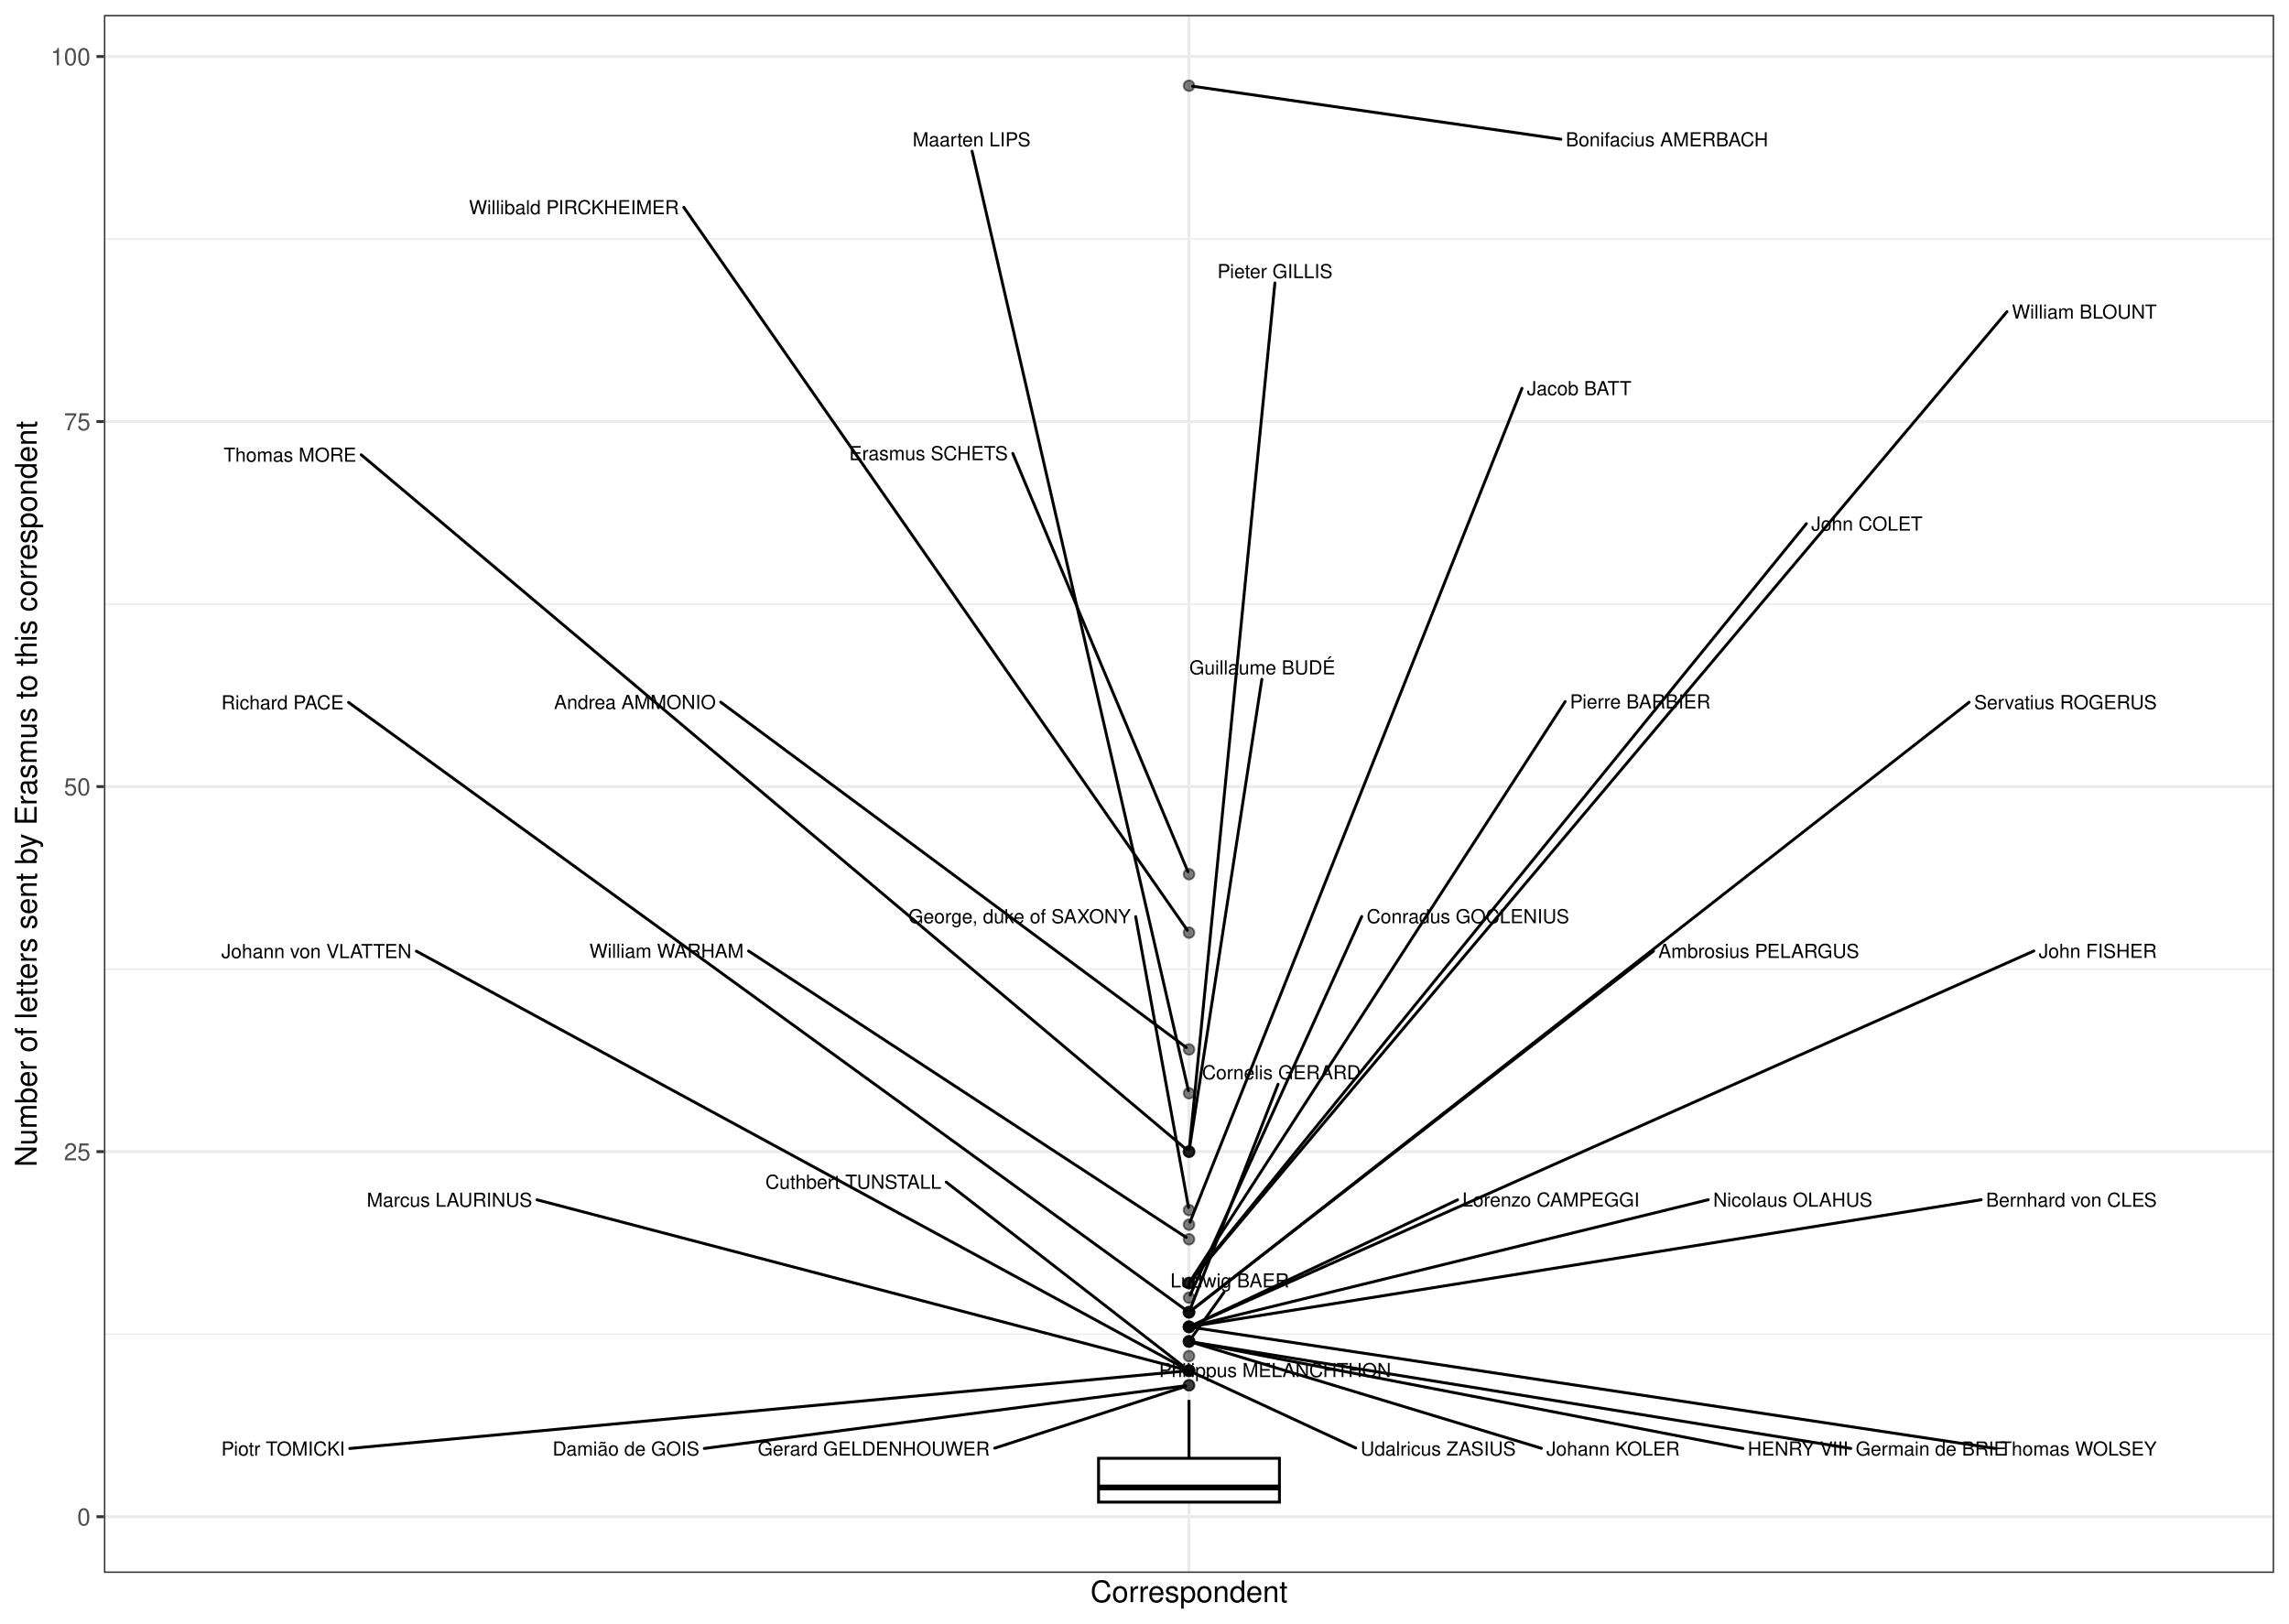
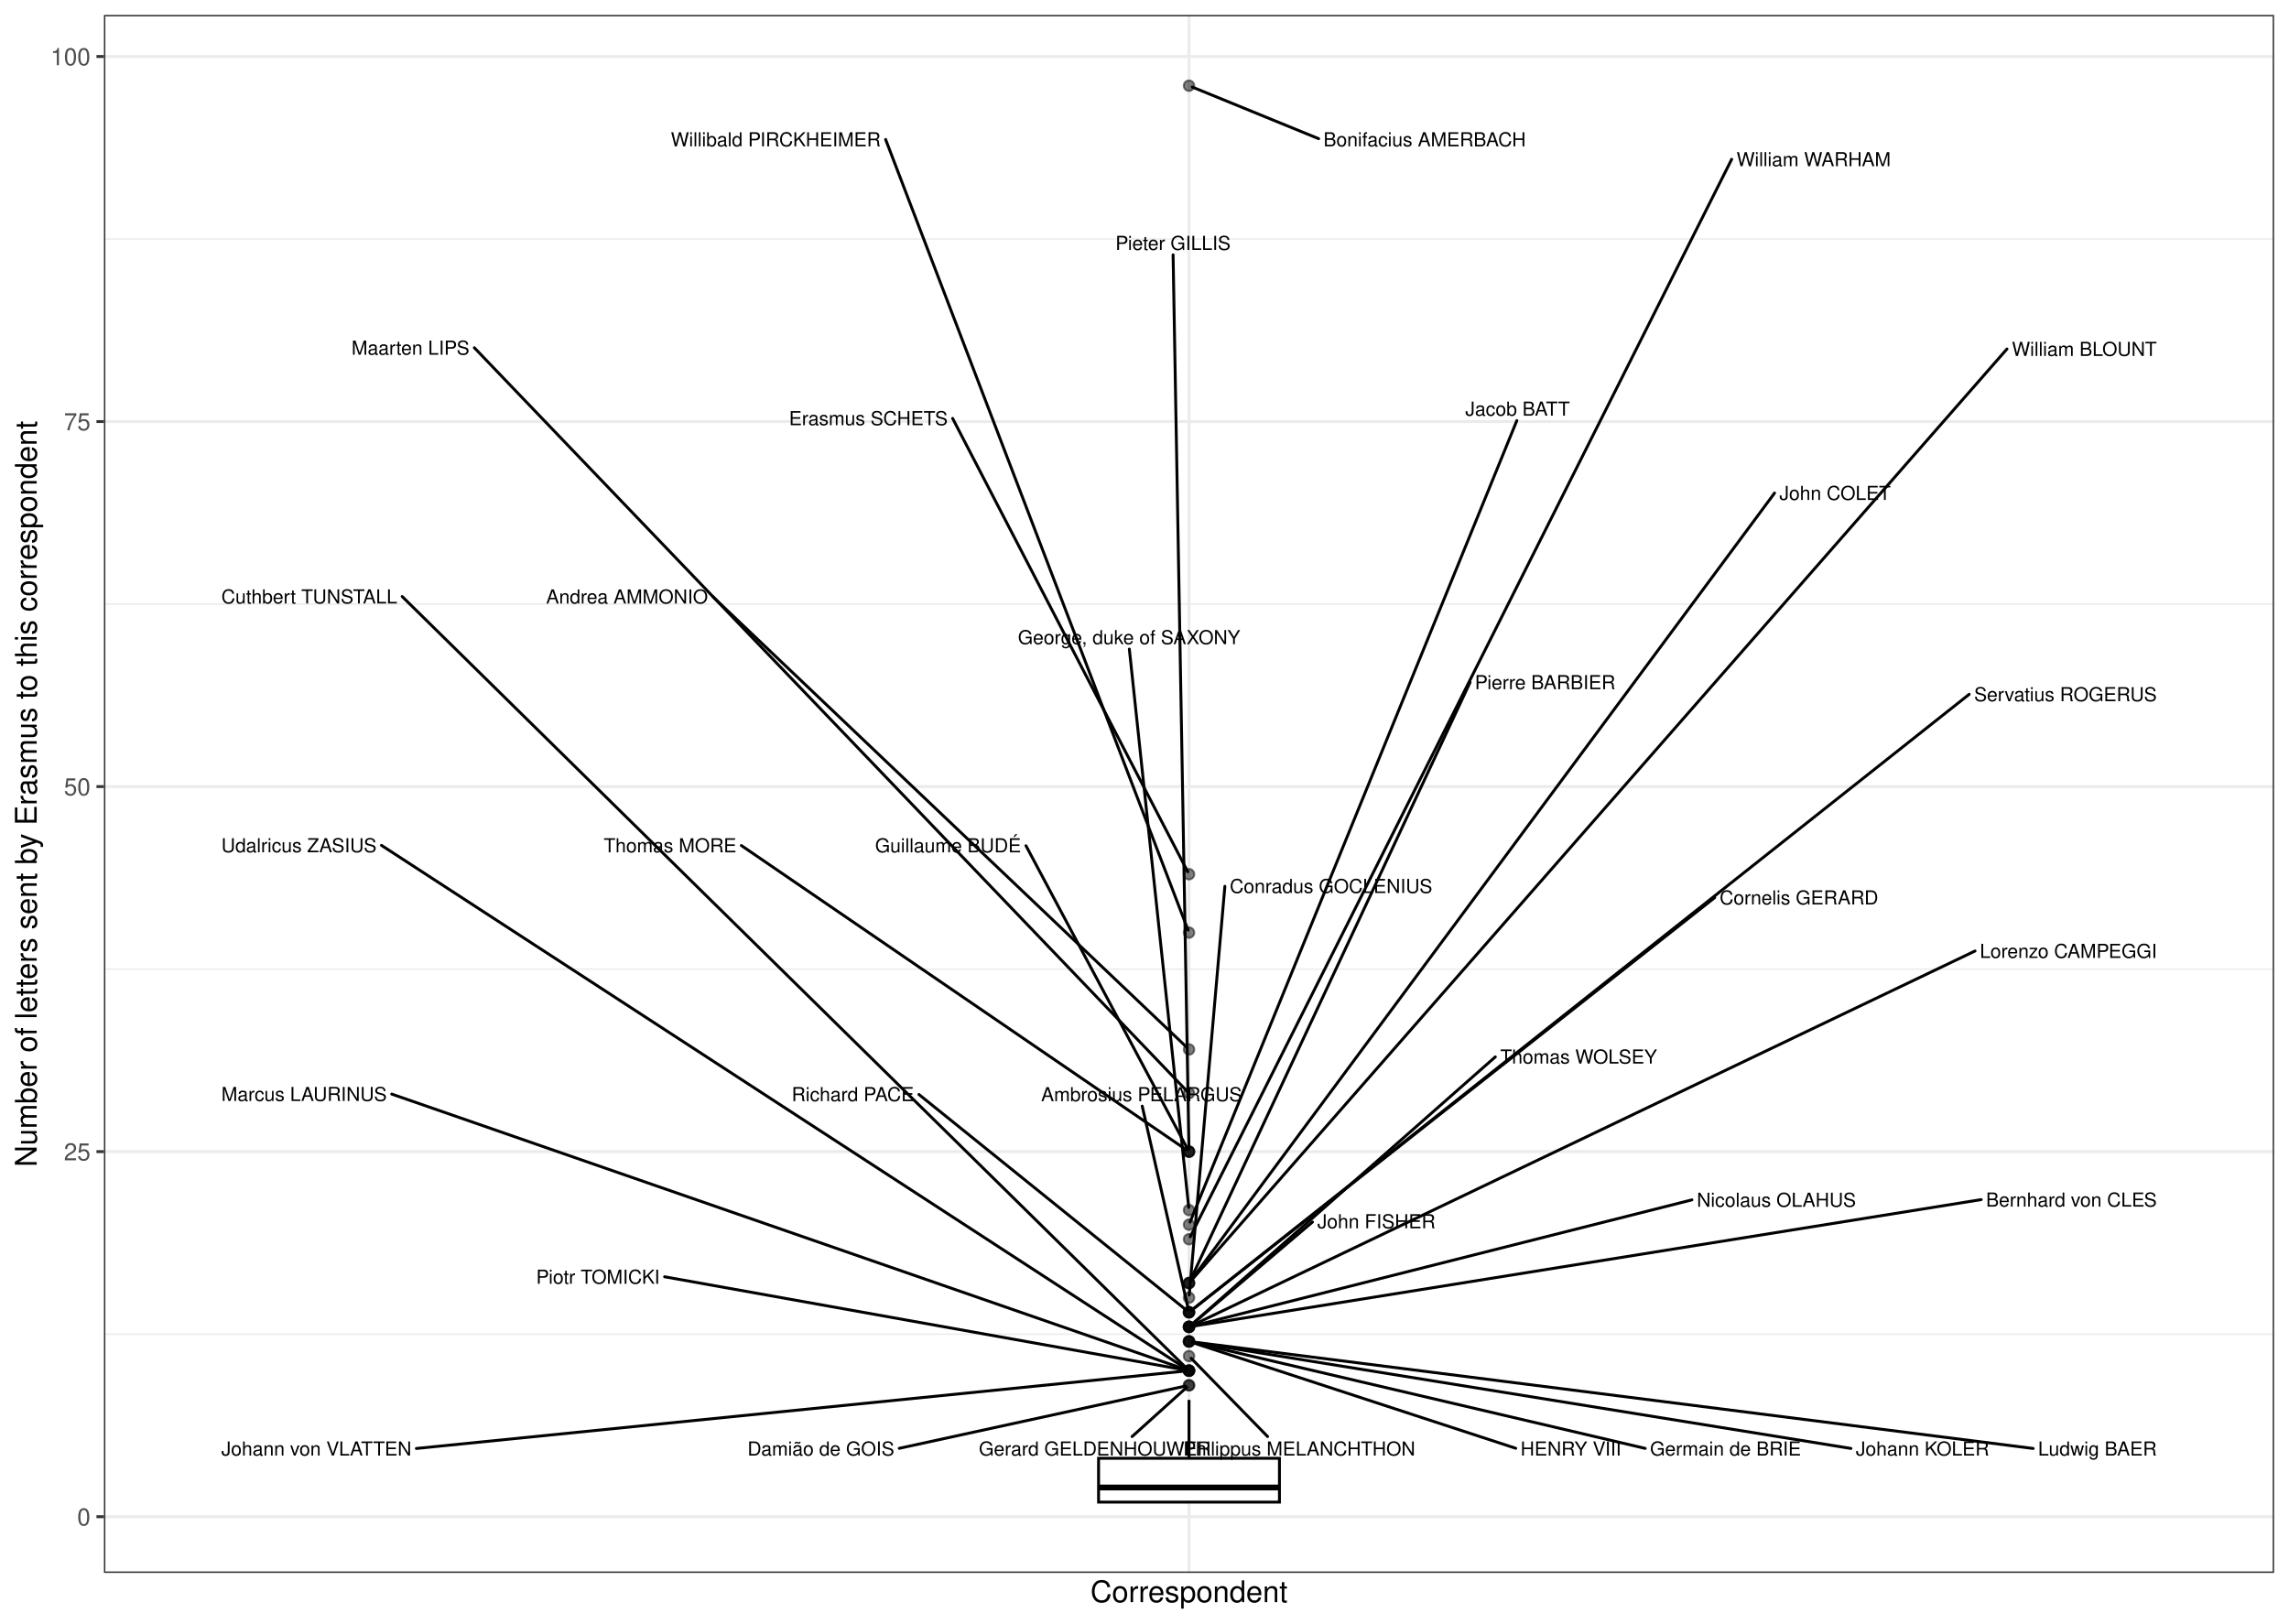
<svg xmlns="http://www.w3.org/2000/svg" width="842.40pt" height="597.60pt" viewBox="0 0 842.40 597.60">
  <g class="svglite">
    <defs>
      <style type="text/css">
    .svglite line, .svglite polyline, .svglite polygon, .svglite path, .svglite rect, .svglite circle {
      fill: none;
      stroke: #000000;
      stroke-linecap: round;
      stroke-linejoin: round;
      stroke-miterlimit: 10.00;
    }
    .svglite text {
      white-space: pre;
    }
    .svglite g.glyphgroup path {
      fill: inherit;
      stroke: none;
    }
  </style>
    </defs>
    <rect width="100%" height="100%" style="stroke: none; fill: #FFFFFF;" />
    <defs>
      <clipPath id="cpMC4wMHw4NDIuNDB8MC4wMHw1OTcuNjA=">
        <rect x="0.00" y="0.00" width="842.40" height="597.60" />
      </clipPath>
    </defs>
    <g clip-path="url(#cpMC4wMHw4NDIuNDB8MC4wMHw1OTcuNjA=)">
      <rect x="0.00" y="-0" width="842.40" height="597.60" style="stroke-width: 1.07; stroke: #FFFFFF; fill: #FFFFFF;" />
    </g>
    <defs>
      <clipPath id="cpMzguMjR8ODM2LjkyfDUuNDh8NTc4Ljk2">
        <rect x="38.24" y="5.48" width="798.68" height="573.48" />
      </clipPath>
    </defs>
    <g clip-path="url(#cpMzguMjR8ODM2LjkyfDUuNDh8NTc4Ljk2)">
      <rect x="38.24" y="5.48" width="798.68" height="573.48" style="stroke-width: 1.07; stroke: none; fill: #FFFFFF;" />
      <polyline points="38.24,491.09 836.92,491.09 " style="stroke-width: 0.53; stroke: #EBEBEB; stroke-linecap: butt;" />
      <polyline points="38.24,356.72 836.92,356.72 " style="stroke-width: 0.53; stroke: #EBEBEB; stroke-linecap: butt;" />
      <polyline points="38.24,222.35 836.92,222.35 " style="stroke-width: 0.53; stroke: #EBEBEB; stroke-linecap: butt;" />
      <polyline points="38.24,87.98 836.92,87.98 " style="stroke-width: 0.53; stroke: #EBEBEB; stroke-linecap: butt;" />
      <polyline points="38.24,558.27 836.92,558.27 " style="stroke-width: 1.07; stroke: #EBEBEB; stroke-linecap: butt;" />
      <polyline points="38.24,423.90 836.92,423.90 " style="stroke-width: 1.07; stroke: #EBEBEB; stroke-linecap: butt;" />
      <polyline points="38.24,289.53 836.92,289.53 " style="stroke-width: 1.07; stroke: #EBEBEB; stroke-linecap: butt;" />
      <polyline points="38.24,155.17 836.92,155.17 " style="stroke-width: 1.07; stroke: #EBEBEB; stroke-linecap: butt;" />
      <polyline points="38.24,20.80 836.92,20.80 " style="stroke-width: 1.07; stroke: #EBEBEB; stroke-linecap: butt;" />
      <polyline points="437.58,578.96 437.58,5.48 " style="stroke-width: 1.07; stroke: #EBEBEB; stroke-linecap: butt;" />
      <circle cx="437.58" cy="31.55" r="1.95" style="stroke-width: 0.71; stroke: #000000; stroke-opacity: 0.50; fill: #000000; fill-opacity: 0.50;" />
      <circle cx="437.58" cy="321.78" r="1.95" style="stroke-width: 0.71; stroke: #000000; stroke-opacity: 0.50; fill: #000000; fill-opacity: 0.50;" />
      <circle cx="437.58" cy="343.28" r="1.95" style="stroke-width: 0.71; stroke: #000000; stroke-opacity: 0.50; fill: #000000; fill-opacity: 0.50;" />
      <circle cx="437.58" cy="386.28" r="1.95" style="stroke-width: 0.71; stroke: #000000; stroke-opacity: 0.50; fill: #000000; fill-opacity: 0.50;" />
      <circle cx="437.58" cy="402.40" r="1.95" style="stroke-width: 0.71; stroke: #000000; stroke-opacity: 0.50; fill: #000000; fill-opacity: 0.50;" />
      <circle cx="437.58" cy="423.90" r="1.95" style="stroke-width: 0.71; stroke: #000000; stroke-opacity: 0.50; fill: #000000; fill-opacity: 0.50;" />
      <circle cx="437.58" cy="423.90" r="1.95" style="stroke-width: 0.71; stroke: #000000; stroke-opacity: 0.50; fill: #000000; fill-opacity: 0.50;" />
      <circle cx="437.58" cy="423.90" r="1.95" style="stroke-width: 0.71; stroke: #000000; stroke-opacity: 0.50; fill: #000000; fill-opacity: 0.50;" />
      <circle cx="437.58" cy="445.40" r="1.95" style="stroke-width: 0.71; stroke: #000000; stroke-opacity: 0.50; fill: #000000; fill-opacity: 0.50;" />
      <circle cx="437.58" cy="450.78" r="1.95" style="stroke-width: 0.71; stroke: #000000; stroke-opacity: 0.50; fill: #000000; fill-opacity: 0.50;" />
      <circle cx="437.58" cy="456.15" r="1.95" style="stroke-width: 0.71; stroke: #000000; stroke-opacity: 0.50; fill: #000000; fill-opacity: 0.50;" />
      <circle cx="437.58" cy="472.27" r="1.95" style="stroke-width: 0.71; stroke: #000000; stroke-opacity: 0.50; fill: #000000; fill-opacity: 0.50;" />
      <circle cx="437.58" cy="472.27" r="1.95" style="stroke-width: 0.71; stroke: #000000; stroke-opacity: 0.50; fill: #000000; fill-opacity: 0.50;" />
      <circle cx="437.58" cy="472.27" r="1.95" style="stroke-width: 0.71; stroke: #000000; stroke-opacity: 0.50; fill: #000000; fill-opacity: 0.50;" />
      <circle cx="437.58" cy="477.65" r="1.95" style="stroke-width: 0.71; stroke: #000000; stroke-opacity: 0.50; fill: #000000; fill-opacity: 0.50;" />
      <circle cx="437.58" cy="483.02" r="1.95" style="stroke-width: 0.71; stroke: #000000; stroke-opacity: 0.50; fill: #000000; fill-opacity: 0.50;" />
      <circle cx="437.58" cy="483.02" r="1.95" style="stroke-width: 0.71; stroke: #000000; stroke-opacity: 0.50; fill: #000000; fill-opacity: 0.50;" />
      <circle cx="437.58" cy="483.02" r="1.95" style="stroke-width: 0.71; stroke: #000000; stroke-opacity: 0.50; fill: #000000; fill-opacity: 0.50;" />
      <circle cx="437.58" cy="483.02" r="1.95" style="stroke-width: 0.71; stroke: #000000; stroke-opacity: 0.50; fill: #000000; fill-opacity: 0.50;" />
      <circle cx="437.58" cy="488.40" r="1.95" style="stroke-width: 0.71; stroke: #000000; stroke-opacity: 0.50; fill: #000000; fill-opacity: 0.50;" />
      <circle cx="437.58" cy="488.40" r="1.95" style="stroke-width: 0.71; stroke: #000000; stroke-opacity: 0.50; fill: #000000; fill-opacity: 0.50;" />
      <circle cx="437.58" cy="488.40" r="1.95" style="stroke-width: 0.71; stroke: #000000; stroke-opacity: 0.50; fill: #000000; fill-opacity: 0.50;" />
      <circle cx="437.58" cy="488.40" r="1.95" style="stroke-width: 0.71; stroke: #000000; stroke-opacity: 0.50; fill: #000000; fill-opacity: 0.50;" />
      <circle cx="437.58" cy="488.40" r="1.95" style="stroke-width: 0.71; stroke: #000000; stroke-opacity: 0.50; fill: #000000; fill-opacity: 0.50;" />
      <circle cx="437.58" cy="493.77" r="1.95" style="stroke-width: 0.71; stroke: #000000; stroke-opacity: 0.50; fill: #000000; fill-opacity: 0.50;" />
      <circle cx="437.58" cy="493.77" r="1.95" style="stroke-width: 0.71; stroke: #000000; stroke-opacity: 0.50; fill: #000000; fill-opacity: 0.50;" />
      <circle cx="437.58" cy="493.77" r="1.95" style="stroke-width: 0.71; stroke: #000000; stroke-opacity: 0.50; fill: #000000; fill-opacity: 0.50;" />
      <circle cx="437.58" cy="493.77" r="1.95" style="stroke-width: 0.71; stroke: #000000; stroke-opacity: 0.50; fill: #000000; fill-opacity: 0.50;" />
      <circle cx="437.58" cy="499.15" r="1.95" style="stroke-width: 0.71; stroke: #000000; stroke-opacity: 0.50; fill: #000000; fill-opacity: 0.50;" />
      <circle cx="437.58" cy="504.52" r="1.95" style="stroke-width: 0.71; stroke: #000000; stroke-opacity: 0.50; fill: #000000; fill-opacity: 0.50;" />
      <circle cx="437.58" cy="504.52" r="1.95" style="stroke-width: 0.71; stroke: #000000; stroke-opacity: 0.50; fill: #000000; fill-opacity: 0.50;" />
      <circle cx="437.58" cy="504.52" r="1.95" style="stroke-width: 0.71; stroke: #000000; stroke-opacity: 0.50; fill: #000000; fill-opacity: 0.50;" />
      <circle cx="437.58" cy="504.52" r="1.95" style="stroke-width: 0.71; stroke: #000000; stroke-opacity: 0.50; fill: #000000; fill-opacity: 0.50;" />
      <circle cx="437.58" cy="504.52" r="1.95" style="stroke-width: 0.71; stroke: #000000; stroke-opacity: 0.50; fill: #000000; fill-opacity: 0.50;" />
      <circle cx="437.58" cy="509.90" r="1.95" style="stroke-width: 0.71; stroke: #000000; stroke-opacity: 0.50; fill: #000000; fill-opacity: 0.50;" />
      <circle cx="437.58" cy="509.90" r="1.95" style="stroke-width: 0.71; stroke: #000000; stroke-opacity: 0.50; fill: #000000; fill-opacity: 0.50;" />
      <line x1="437.58" y1="536.77" x2="437.58" y2="515.27" style="stroke-width: 1.07; stroke-linecap: butt;" />
      <line x1="437.58" y1="552.90" x2="437.58" y2="552.90" style="stroke-width: 1.07; stroke-linecap: butt;" />
      <polygon points="404.30,536.77 404.30,552.90 470.86,552.90 470.86,536.77 404.30,536.77 " style="stroke-width: 1.07; stroke-linecap: butt; stroke-linejoin: miter; fill: #FFFFFF;" />
      <line x1="404.30" y1="547.52" x2="470.86" y2="547.52" style="stroke-width: 2.13; stroke-linecap: butt; stroke-linejoin: miter;" />
-       <line x1="574.45" y1="51.24" x2="438.92" y2="31.74" style="stroke-width: 1.07;" />
-       <line x1="372.73" y1="166.89" x2="437.19" y2="320.85" style="stroke-width: 1.07;" />
-       <line x1="251.65" y1="76.31" x2="436.97" y2="342.41" style="stroke-width: 1.07;" />
-       <line x1="265.23" y1="258.45" x2="436.63" y2="385.58" style="stroke-width: 1.07;" />
-       <line x1="357.74" y1="55.66" x2="437.36" y2="401.44" style="stroke-width: 1.07;" />
-       <line x1="464.39" y1="250.03" x2="437.73" y2="422.93" style="stroke-width: 1.07;" />
-       <line x1="132.94" y1="167.40" x2="436.70" y2="423.16" style="stroke-width: 1.07;" />
-       <line x1="469.19" y1="104.17" x2="437.68" y2="422.93" style="stroke-width: 1.07;" />
-       <line x1="417.95" y1="337.40" x2="437.40" y2="444.43" style="stroke-width: 1.07;" />
-       <line x1="560.12" y1="142.93" x2="437.96" y2="449.83" style="stroke-width: 1.07;" />
-       <line x1="275.48" y1="350.04" x2="436.57" y2="455.49" style="stroke-width: 1.07;" />
-       <line x1="738.61" y1="114.73" x2="438.29" y2="471.44" style="stroke-width: 1.07;" />
-       <line x1="664.78" y1="192.77" x2="438.27" y2="471.43" style="stroke-width: 1.07;" />
-       <line x1="576.00" y1="258.24" x2="438.15" y2="471.39" style="stroke-width: 1.07;" />
-       <line x1="501.15" y1="337.34" x2="438.00" y2="476.72" style="stroke-width: 1.07;" />
-       <line x1="128.29" y1="258.55" x2="436.62" y2="482.33" style="stroke-width: 1.07;" />
-       <line x1="724.70" y1="258.48" x2="438.50" y2="482.30" style="stroke-width: 1.07;" />
-       <line x1="470.36" y1="399.07" x2="437.95" y2="482.08" style="stroke-width: 1.07;" />
-       <line x1="608.52" y1="350.08" x2="438.50" y2="482.30" style="stroke-width: 1.07;" />
-       <line x1="748.50" y1="350.03" x2="438.74" y2="487.88" style="stroke-width: 1.07;" />
-       <line x1="734.23" y1="533.15" x2="438.91" y2="488.60" style="stroke-width: 1.07;" />
-       <line x1="536.42" y1="441.64" x2="438.72" y2="487.86" style="stroke-width: 1.07;" />
-       <line x1="729.11" y1="441.61" x2="438.91" y2="488.18" style="stroke-width: 1.07;" />
-       <line x1="628.68" y1="441.60" x2="438.87" y2="488.08" style="stroke-width: 1.07;" />
-       <line x1="641.42" y1="533.14" x2="438.90" y2="494.03" style="stroke-width: 1.07;" />
-       <line x1="681.14" y1="533.15" x2="438.91" y2="493.99" style="stroke-width: 1.07;" />
-       <line x1="450.46" y1="475.68" x2="438.20" y2="492.90" style="stroke-width: 1.07;" />
-       <line x1="567.30" y1="533.10" x2="438.84" y2="494.15" style="stroke-width: 1.07;" />
-       <line x1="348.23" y1="435.12" x2="436.66" y2="503.80" style="stroke-width: 1.07;" />
-       <line x1="498.94" y1="532.98" x2="438.72" y2="505.05" style="stroke-width: 1.07;" />
-       <line x1="197.66" y1="441.63" x2="436.30" y2="504.19" style="stroke-width: 1.07;" />
-       <line x1="153.23" y1="350.11" x2="436.49" y2="503.93" style="stroke-width: 1.07;" />
-       <line x1="128.72" y1="533.16" x2="436.23" y2="504.65" style="stroke-width: 1.07;" />
-       <line x1="366.05" y1="533.04" x2="436.34" y2="510.30" style="stroke-width: 1.07;" />
-       <line x1="259.20" y1="533.15" x2="436.24" y2="510.07" style="stroke-width: 1.07;" />
-       <text x="650.71" y="53.86" text-anchor="end" style="font-size: 7.11px; font-family: &quot;Nimbus Sans&quot;;" textLength="74.45px" lengthAdjust="spacingAndGlyphs">Bonifacius AMERBACH</text>
-       <text x="370.93" y="169.37" text-anchor="end" style="font-size: 7.11px; font-family: &quot;Nimbus Sans&quot;;" textLength="58.42px" lengthAdjust="spacingAndGlyphs">Erasmus SCHETS</text>
-       <text x="249.85" y="78.84" text-anchor="end" style="font-size: 7.11px; font-family: &quot;Nimbus Sans&quot;;" textLength="77.23px" lengthAdjust="spacingAndGlyphs">Willibald PIRCKHEIMER</text>
-       <text x="263.43" y="260.96" text-anchor="end" style="font-size: 7.11px; font-family: &quot;Nimbus Sans&quot;;" textLength="59.52px" lengthAdjust="spacingAndGlyphs">Andrea AMMONIO</text>
-       <text x="379.27" y="53.86" text-anchor="end" style="font-size: 7.11px; font-family: &quot;Nimbus Sans&quot;;" textLength="43.38px" lengthAdjust="spacingAndGlyphs">Maarten LIPS</text>
-       <text x="491.42" y="248.23" text-anchor="end" style="font-size: 7.11px; font-family: &quot;Nimbus Sans&quot;;" textLength="53.72px" lengthAdjust="spacingAndGlyphs">Guillaume BUDÉ</text>
-       <text x="131.14" y="169.95" text-anchor="end" style="font-size: 7.11px; font-family: &quot;Nimbus Sans&quot;;" textLength="48.88px" lengthAdjust="spacingAndGlyphs">Thomas MORE</text>
-       <text x="490.41" y="102.37" text-anchor="end" style="font-size: 7.11px; font-family: &quot;Nimbus Sans&quot;;" textLength="42.34px" lengthAdjust="spacingAndGlyphs">Pieter GILLIS</text>
-       <text x="416.15" y="339.82" text-anchor="end" style="font-size: 7.11px; font-family: &quot;Nimbus Sans&quot;;" textLength="81.80px" lengthAdjust="spacingAndGlyphs">George, duke of SAXONY</text>
-       <text x="600.40" y="145.46" text-anchor="end" style="font-size: 7.11px; font-family: &quot;Nimbus Sans&quot;;" textLength="38.48px" lengthAdjust="spacingAndGlyphs">Jacob BATT</text>
-       <text x="273.68" y="352.55" text-anchor="end" style="font-size: 7.11px; font-family: &quot;Nimbus Sans&quot;;" textLength="56.75px" lengthAdjust="spacingAndGlyphs">William WARHAM</text>
-       <text x="793.74" y="117.28" text-anchor="end" style="font-size: 7.11px; font-family: &quot;Nimbus Sans&quot;;" textLength="53.33px" lengthAdjust="spacingAndGlyphs">William BLOUNT</text>
-       <text x="707.54" y="195.31" text-anchor="end" style="font-size: 7.11px; font-family: &quot;Nimbus Sans&quot;;" textLength="40.95px" lengthAdjust="spacingAndGlyphs">John COLET</text>
-       <text x="629.51" y="260.76" text-anchor="end" style="font-size: 7.11px; font-family: &quot;Nimbus Sans&quot;;" textLength="51.70px" lengthAdjust="spacingAndGlyphs">Pierre BARBIER</text>
-       <text x="577.50" y="339.81" text-anchor="end" style="font-size: 7.11px; font-family: &quot;Nimbus Sans&quot;;" textLength="74.55px" lengthAdjust="spacingAndGlyphs">Conradus GOCLENIUS</text>
-       <text x="126.49" y="261.10" text-anchor="end" style="font-size: 7.11px; font-family: &quot;Nimbus Sans&quot;;" textLength="45.03px" lengthAdjust="spacingAndGlyphs">Richard PACE</text>
-       <text x="793.75" y="261.02" text-anchor="end" style="font-size: 7.11px; font-family: &quot;Nimbus Sans&quot;;" textLength="67.25px" lengthAdjust="spacingAndGlyphs">Servatius ROGERUS</text>
-       <text x="500.78" y="397.27" text-anchor="end" style="font-size: 7.11px; font-family: &quot;Nimbus Sans&quot;;" textLength="58.41px" lengthAdjust="spacingAndGlyphs">Cornelis GERARD</text>
-       <text x="684.22" y="352.59" text-anchor="end" style="font-size: 7.11px; font-family: &quot;Nimbus Sans&quot;;" textLength="73.91px" lengthAdjust="spacingAndGlyphs">Ambrosius PELARGUS</text>
-       <text x="793.75" y="352.58" text-anchor="end" style="font-size: 7.11px; font-family: &quot;Nimbus Sans&quot;;" textLength="43.45px" lengthAdjust="spacingAndGlyphs">John FISHER</text>
-       <text x="793.75" y="535.76" text-anchor="end" style="font-size: 7.11px; font-family: &quot;Nimbus Sans&quot;;" textLength="57.72px" lengthAdjust="spacingAndGlyphs">Thomas WOLSEY</text>
-       <text x="603.35" y="444.11" text-anchor="end" style="font-size: 7.11px; font-family: &quot;Nimbus Sans&quot;;" textLength="65.12px" lengthAdjust="spacingAndGlyphs">Lorenzo CAMPEGGI</text>
-       <text x="793.75" y="444.18" text-anchor="end" style="font-size: 7.11px; font-family: &quot;Nimbus Sans&quot;;" textLength="62.84px" lengthAdjust="spacingAndGlyphs">Bernhard von CLES</text>
-       <text x="689.06" y="444.15" text-anchor="end" style="font-size: 7.11px; font-family: &quot;Nimbus Sans&quot;;" textLength="58.58px" lengthAdjust="spacingAndGlyphs">Nicolaus OLAHUS</text>
-       <text x="680.24" y="535.76" text-anchor="end" style="font-size: 7.11px; font-family: &quot;Nimbus Sans&quot;;" textLength="37.02px" lengthAdjust="spacingAndGlyphs">HENRY VIII</text>
-       <text x="738.50" y="535.76" text-anchor="end" style="font-size: 7.11px; font-family: &quot;Nimbus Sans&quot;;" textLength="55.56px" lengthAdjust="spacingAndGlyphs">Germain de BRIE</text>
-       <text x="474.42" y="473.88" text-anchor="end" style="font-size: 7.11px; font-family: &quot;Nimbus Sans&quot;;" textLength="43.69px" lengthAdjust="spacingAndGlyphs">Ludwig BAER</text>
-       <text x="618.18" y="535.76" text-anchor="end" style="font-size: 7.11px; font-family: &quot;Nimbus Sans&quot;;" textLength="49.08px" lengthAdjust="spacingAndGlyphs">Johann KOLER</text>
-       <text x="511.94" y="506.88" text-anchor="end" style="font-size: 7.11px; font-family: &quot;Nimbus Sans&quot;;" textLength="85.41px" lengthAdjust="spacingAndGlyphs">Philippus MELANCHTHON</text>
-       <text x="346.43" y="437.56" text-anchor="end" style="font-size: 7.11px; font-family: &quot;Nimbus Sans&quot;;" textLength="64.72px" lengthAdjust="spacingAndGlyphs">Cuthbert TUNSTALL</text>
-       <text x="557.85" y="535.76" text-anchor="end" style="font-size: 7.11px; font-family: &quot;Nimbus Sans&quot;;" textLength="57.11px" lengthAdjust="spacingAndGlyphs">Udalricus ZASIUS</text>
-       <text x="195.86" y="444.19" text-anchor="end" style="font-size: 7.11px; font-family: &quot;Nimbus Sans&quot;;" textLength="60.88px" lengthAdjust="spacingAndGlyphs">Marcus LAURINUS</text>
-       <text x="151.43" y="352.66" text-anchor="end" style="font-size: 7.11px; font-family: &quot;Nimbus Sans&quot;;" textLength="69.95px" lengthAdjust="spacingAndGlyphs">Johann von VLATTEN</text>
-       <text x="126.92" y="535.76" text-anchor="end" style="font-size: 7.11px; font-family: &quot;Nimbus Sans&quot;;" textLength="45.42px" lengthAdjust="spacingAndGlyphs">Piotr TOMICKI</text>
-       <text x="364.25" y="535.76" text-anchor="end" style="font-size: 7.11px; font-family: &quot;Nimbus Sans&quot;;" textLength="85.44px" lengthAdjust="spacingAndGlyphs">Gerard GELDENHOUWER</text>
-       <text x="257.40" y="535.76" text-anchor="end" style="font-size: 7.11px; font-family: &quot;Nimbus Sans&quot;;" textLength="54.02px" lengthAdjust="spacingAndGlyphs">Damião de GOIS</text>
+       <line x1="485.29" y1="51.05" x2="438.76" y2="32.03" style="stroke-width: 1.07;" />
+       <line x1="350.59" y1="154.01" x2="437.11" y2="320.87" style="stroke-width: 1.07;" />
+       <line x1="325.93" y1="51.33" x2="437.22" y2="342.34" style="stroke-width: 1.07;" />
+       <line x1="262.33" y1="219.63" x2="436.76" y2="385.50" style="stroke-width: 1.07;" />
+       <line x1="174.57" y1="128.00" x2="436.81" y2="401.60" style="stroke-width: 1.07;" />
+       <line x1="377.58" y1="311.30" x2="437.09" y2="422.99" style="stroke-width: 1.07;" />
+       <line x1="272.83" y1="311.22" x2="436.59" y2="423.23" style="stroke-width: 1.07;" />
+       <line x1="431.72" y1="93.80" x2="437.56" y2="422.92" style="stroke-width: 1.07;" />
+       <line x1="415.62" y1="238.91" x2="437.48" y2="444.43" style="stroke-width: 1.07;" />
+       <line x1="558.23" y1="154.81" x2="437.96" y2="449.84" style="stroke-width: 1.07;" />
+       <line x1="637.29" y1="58.63" x2="438.04" y2="455.23" style="stroke-width: 1.07;" />
+       <line x1="738.61" y1="128.45" x2="438.31" y2="471.45" style="stroke-width: 1.07;" />
+       <line x1="653.07" y1="181.48" x2="438.22" y2="471.41" style="stroke-width: 1.07;" />
+       <line x1="541.01" y1="251.18" x2="438.01" y2="471.35" style="stroke-width: 1.07;" />
+       <line x1="450.78" y1="326.23" x2="437.67" y2="476.67" style="stroke-width: 1.07;" />
+       <line x1="338.18" y1="402.86" x2="436.67" y2="482.29" style="stroke-width: 1.07;" />
+       <line x1="724.70" y1="255.56" x2="438.50" y2="482.30" style="stroke-width: 1.07;" />
+       <line x1="631.05" y1="330.40" x2="438.50" y2="482.30" style="stroke-width: 1.07;" />
+       <line x1="420.36" y1="407.14" x2="437.36" y2="482.06" style="stroke-width: 1.07;" />
+       <line x1="483.03" y1="449.80" x2="438.46" y2="487.65" style="stroke-width: 1.07;" />
+       <line x1="550.32" y1="389.01" x2="438.44" y2="487.64" style="stroke-width: 1.07;" />
+       <line x1="726.86" y1="350.04" x2="438.71" y2="487.86" style="stroke-width: 1.07;" />
+       <line x1="729.11" y1="441.56" x2="438.91" y2="488.18" style="stroke-width: 1.07;" />
+       <line x1="622.66" y1="441.65" x2="438.87" y2="488.07" style="stroke-width: 1.07;" />
+       <line x1="557.82" y1="533.09" x2="438.82" y2="494.18" style="stroke-width: 1.07;" />
+       <line x1="605.47" y1="533.13" x2="438.88" y2="494.08" style="stroke-width: 1.07;" />
+       <line x1="748.25" y1="533.16" x2="438.92" y2="493.94" style="stroke-width: 1.07;" />
+       <line x1="681.18" y1="533.15" x2="438.91" y2="493.99" style="stroke-width: 1.07;" />
+       <line x1="466.51" y1="528.78" x2="438.36" y2="499.95" style="stroke-width: 1.07;" />
+       <line x1="148.01" y1="219.57" x2="436.78" y2="503.73" style="stroke-width: 1.07;" />
+       <line x1="140.39" y1="311.16" x2="436.57" y2="503.87" style="stroke-width: 1.07;" />
+       <line x1="144.16" y1="402.71" x2="436.35" y2="504.10" style="stroke-width: 1.07;" />
+       <line x1="153.23" y1="533.16" x2="436.23" y2="504.66" style="stroke-width: 1.07;" />
+       <line x1="244.59" y1="469.96" x2="436.26" y2="504.29" style="stroke-width: 1.07;" />
+       <line x1="416.63" y1="528.78" x2="436.73" y2="510.66" style="stroke-width: 1.07;" />
+       <line x1="330.93" y1="533.11" x2="436.28" y2="510.18" style="stroke-width: 1.07;" />
+       <text x="561.54" y="53.86" text-anchor="end" style="font-size: 7.11px; font-family: &quot;Nimbus Sans&quot;;" textLength="74.45px" lengthAdjust="spacingAndGlyphs">Bonifacius AMERBACH</text>
+       <text x="348.79" y="156.50" text-anchor="end" style="font-size: 7.11px; font-family: &quot;Nimbus Sans&quot;;" textLength="58.42px" lengthAdjust="spacingAndGlyphs">Erasmus SCHETS</text>
+       <text x="324.13" y="53.86" text-anchor="end" style="font-size: 7.11px; font-family: &quot;Nimbus Sans&quot;;" textLength="77.23px" lengthAdjust="spacingAndGlyphs">Willibald PIRCKHEIMER</text>
+       <text x="260.53" y="222.14" text-anchor="end" style="font-size: 7.11px; font-family: &quot;Nimbus Sans&quot;;" textLength="59.52px" lengthAdjust="spacingAndGlyphs">Andrea AMMONIO</text>
+       <text x="172.77" y="130.55" text-anchor="end" style="font-size: 7.11px; font-family: &quot;Nimbus Sans&quot;;" textLength="43.38px" lengthAdjust="spacingAndGlyphs">Maarten LIPS</text>
+       <text x="375.78" y="313.74" text-anchor="end" style="font-size: 7.11px; font-family: &quot;Nimbus Sans&quot;;" textLength="53.72px" lengthAdjust="spacingAndGlyphs">Guillaume BUDÉ</text>
+       <text x="271.03" y="313.73" text-anchor="end" style="font-size: 7.11px; font-family: &quot;Nimbus Sans&quot;;" textLength="48.88px" lengthAdjust="spacingAndGlyphs">Thomas MORE</text>
+       <text x="452.89" y="92.00" text-anchor="end" style="font-size: 7.11px; font-family: &quot;Nimbus Sans&quot;;" textLength="42.34px" lengthAdjust="spacingAndGlyphs">Pieter GILLIS</text>
+       <text x="456.45" y="237.11" text-anchor="end" style="font-size: 7.11px; font-family: &quot;Nimbus Sans&quot;;" textLength="81.80px" lengthAdjust="spacingAndGlyphs">George, duke of SAXONY</text>
+       <text x="577.74" y="153.01" text-anchor="end" style="font-size: 7.11px; font-family: &quot;Nimbus Sans&quot;;" textLength="38.48px" lengthAdjust="spacingAndGlyphs">Jacob BATT</text>
+       <text x="695.84" y="61.18" text-anchor="end" style="font-size: 7.11px; font-family: &quot;Nimbus Sans&quot;;" textLength="56.75px" lengthAdjust="spacingAndGlyphs">William WARHAM</text>
+       <text x="793.74" y="131.00" text-anchor="end" style="font-size: 7.11px; font-family: &quot;Nimbus Sans&quot;;" textLength="53.33px" lengthAdjust="spacingAndGlyphs">William BLOUNT</text>
+       <text x="695.82" y="184.02" text-anchor="end" style="font-size: 7.11px; font-family: &quot;Nimbus Sans&quot;;" textLength="40.95px" lengthAdjust="spacingAndGlyphs">John COLET</text>
+       <text x="594.51" y="253.69" text-anchor="end" style="font-size: 7.11px; font-family: &quot;Nimbus Sans&quot;;" textLength="51.70px" lengthAdjust="spacingAndGlyphs">Pierre BARBIER</text>
+       <text x="527.13" y="328.70" text-anchor="end" style="font-size: 7.11px; font-family: &quot;Nimbus Sans&quot;;" textLength="74.55px" lengthAdjust="spacingAndGlyphs">Conradus GOCLENIUS</text>
+       <text x="336.38" y="405.32" text-anchor="end" style="font-size: 7.11px; font-family: &quot;Nimbus Sans&quot;;" textLength="45.03px" lengthAdjust="spacingAndGlyphs">Richard PACE</text>
+       <text x="793.75" y="258.11" text-anchor="end" style="font-size: 7.11px; font-family: &quot;Nimbus Sans&quot;;" textLength="67.25px" lengthAdjust="spacingAndGlyphs">Servatius ROGERUS</text>
+       <text x="691.25" y="332.92" text-anchor="end" style="font-size: 7.11px; font-family: &quot;Nimbus Sans&quot;;" textLength="58.41px" lengthAdjust="spacingAndGlyphs">Cornelis GERARD</text>
+       <text x="457.08" y="405.34" text-anchor="end" style="font-size: 7.11px; font-family: &quot;Nimbus Sans&quot;;" textLength="73.91px" lengthAdjust="spacingAndGlyphs">Ambrosius PELARGUS</text>
+       <text x="528.28" y="452.11" text-anchor="end" style="font-size: 7.11px; font-family: &quot;Nimbus Sans&quot;;" textLength="43.45px" lengthAdjust="spacingAndGlyphs">John FISHER</text>
+       <text x="609.84" y="391.48" text-anchor="end" style="font-size: 7.11px; font-family: &quot;Nimbus Sans&quot;;" textLength="57.72px" lengthAdjust="spacingAndGlyphs">Thomas WOLSEY</text>
+       <text x="793.78" y="352.59" text-anchor="end" style="font-size: 7.11px; font-family: &quot;Nimbus Sans&quot;;" textLength="65.12px" lengthAdjust="spacingAndGlyphs">Lorenzo CAMPEGGI</text>
+       <text x="793.75" y="444.13" text-anchor="end" style="font-size: 7.11px; font-family: &quot;Nimbus Sans&quot;;" textLength="62.84px" lengthAdjust="spacingAndGlyphs">Bernhard von CLES</text>
+       <text x="683.03" y="444.20" text-anchor="end" style="font-size: 7.11px; font-family: &quot;Nimbus Sans&quot;;" textLength="58.58px" lengthAdjust="spacingAndGlyphs">Nicolaus OLAHUS</text>
+       <text x="596.63" y="535.76" text-anchor="end" style="font-size: 7.11px; font-family: &quot;Nimbus Sans&quot;;" textLength="37.02px" lengthAdjust="spacingAndGlyphs">HENRY VIII</text>
+       <text x="662.83" y="535.76" text-anchor="end" style="font-size: 7.11px; font-family: &quot;Nimbus Sans&quot;;" textLength="55.56px" lengthAdjust="spacingAndGlyphs">Germain de BRIE</text>
+       <text x="793.74" y="535.76" text-anchor="end" style="font-size: 7.11px; font-family: &quot;Nimbus Sans&quot;;" textLength="43.69px" lengthAdjust="spacingAndGlyphs">Ludwig BAER</text>
+       <text x="732.06" y="535.76" text-anchor="end" style="font-size: 7.11px; font-family: &quot;Nimbus Sans&quot;;" textLength="49.08px" lengthAdjust="spacingAndGlyphs">Johann KOLER</text>
+       <text x="520.84" y="535.76" text-anchor="end" style="font-size: 7.11px; font-family: &quot;Nimbus Sans&quot;;" textLength="85.41px" lengthAdjust="spacingAndGlyphs">Philippus MELANCHTHON</text>
+       <text x="146.21" y="222.12" text-anchor="end" style="font-size: 7.11px; font-family: &quot;Nimbus Sans&quot;;" textLength="64.72px" lengthAdjust="spacingAndGlyphs">Cuthbert TUNSTALL</text>
+       <text x="138.59" y="313.70" text-anchor="end" style="font-size: 7.11px; font-family: &quot;Nimbus Sans&quot;;" textLength="57.11px" lengthAdjust="spacingAndGlyphs">Udalricus ZASIUS</text>
+       <text x="142.36" y="405.26" text-anchor="end" style="font-size: 7.11px; font-family: &quot;Nimbus Sans&quot;;" textLength="60.88px" lengthAdjust="spacingAndGlyphs">Marcus LAURINUS</text>
+       <text x="151.43" y="535.76" text-anchor="end" style="font-size: 7.11px; font-family: &quot;Nimbus Sans&quot;;" textLength="69.95px" lengthAdjust="spacingAndGlyphs">Johann von VLATTEN</text>
+       <text x="242.79" y="472.52" text-anchor="end" style="font-size: 7.11px; font-family: &quot;Nimbus Sans&quot;;" textLength="45.42px" lengthAdjust="spacingAndGlyphs">Piotr TOMICKI</text>
+       <text x="445.64" y="535.76" text-anchor="end" style="font-size: 7.11px; font-family: &quot;Nimbus Sans&quot;;" textLength="85.44px" lengthAdjust="spacingAndGlyphs">Gerard GELDENHOUWER</text>
+       <text x="329.13" y="535.76" text-anchor="end" style="font-size: 7.11px; font-family: &quot;Nimbus Sans&quot;;" textLength="54.02px" lengthAdjust="spacingAndGlyphs">Damião de GOIS</text>
      <rect x="38.24" y="5.48" width="798.68" height="573.48" style="stroke-width: 1.07; stroke: #333333;" />
    </g>
    <g clip-path="url(#cpMC4wMHw4NDIuNDB8MC4wMHw1OTcuNjA=)">
      <text x="33.31" y="561.48" text-anchor="end" style="font-size: 8.80px;fill: #4D4D4D; font-family: &quot;Nimbus Sans&quot;;" textLength="4.89px" lengthAdjust="spacingAndGlyphs">0</text>
      <text x="33.31" y="427.11" text-anchor="end" style="font-size: 8.80px;fill: #4D4D4D; font-family: &quot;Nimbus Sans&quot;;" textLength="9.78px" lengthAdjust="spacingAndGlyphs">25</text>
      <text x="33.31" y="292.74" text-anchor="end" style="font-size: 8.80px;fill: #4D4D4D; font-family: &quot;Nimbus Sans&quot;;" textLength="9.78px" lengthAdjust="spacingAndGlyphs">50</text>
      <text x="33.31" y="158.37" text-anchor="end" style="font-size: 8.80px;fill: #4D4D4D; font-family: &quot;Nimbus Sans&quot;;" textLength="9.78px" lengthAdjust="spacingAndGlyphs">75</text>
      <text x="33.31" y="24.01" text-anchor="end" style="font-size: 8.80px;fill: #4D4D4D; font-family: &quot;Nimbus Sans&quot;;" textLength="14.67px" lengthAdjust="spacingAndGlyphs">100</text>
      <polyline points="35.50,558.27 38.24,558.27 " style="stroke-width: 1.07; stroke: #333333; stroke-linecap: butt;" />
      <polyline points="35.50,423.90 38.24,423.90 " style="stroke-width: 1.07; stroke: #333333; stroke-linecap: butt;" />
      <polyline points="35.50,289.53 38.24,289.53 " style="stroke-width: 1.07; stroke: #333333; stroke-linecap: butt;" />
      <polyline points="35.50,155.17 38.24,155.17 " style="stroke-width: 1.07; stroke: #333333; stroke-linecap: butt;" />
      <polyline points="35.50,20.80 38.24,20.80 " style="stroke-width: 1.07; stroke: #333333; stroke-linecap: butt;" />
      <text x="437.58" y="589.72" text-anchor="middle" style="font-size: 11.00px; font-family: &quot;Nimbus Sans&quot;;" textLength="72.52px" lengthAdjust="spacingAndGlyphs">Correspondent</text>
      <text transform="translate(13.50,292.22) rotate(-90)" text-anchor="middle" style="font-size: 11.00px; font-family: &quot;Nimbus Sans&quot;;" textLength="274.53px" lengthAdjust="spacingAndGlyphs">Number of letters sent by Erasmus to this correspondent</text>
    </g>
  </g>
</svg>
